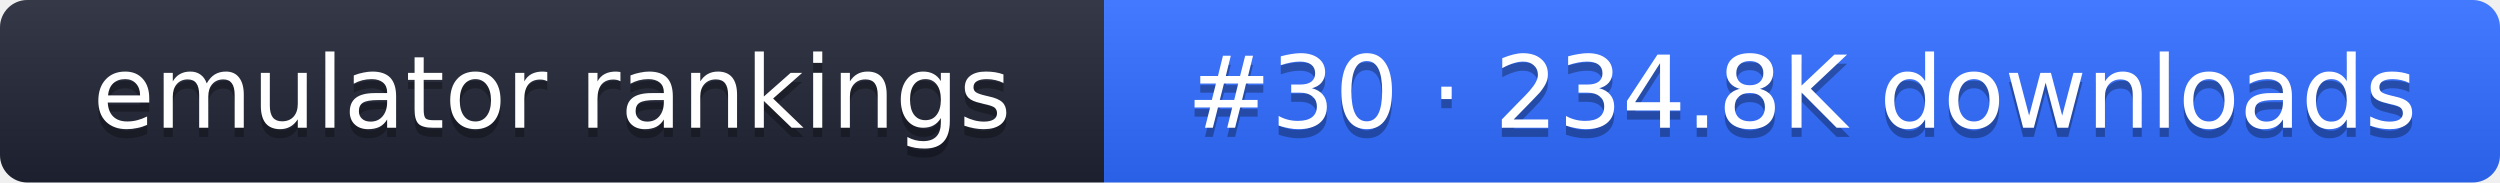
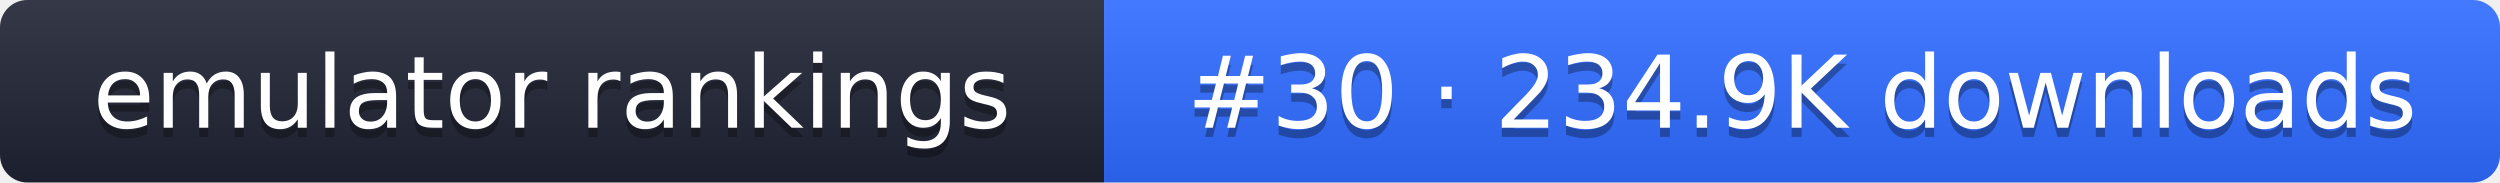
- <svg xmlns="http://www.w3.org/2000/svg" width="274" height="20" role="img" aria-label="emulator rankings: #30 · 234.8K downloads">
+ <svg xmlns="http://www.w3.org/2000/svg" width="274" height="20" role="img" aria-label="emulator rankings: #30 · 234.9K downloads">
  <linearGradient id="g" x2="0" y2="100%">
    <stop offset="0" stop-color="#fff" stop-opacity=".1" />
    <stop offset="1" stop-opacity=".1" />
  </linearGradient>
  <clipPath id="r">
    <rect width="274" height="20" rx="3" fill="#fff" />
  </clipPath>
  <g clip-path="url(#r)">
    <rect width="121" height="20" fill="#1f2433" />
    <rect x="121" width="153" height="20" fill="#2f6bff" />
    <rect width="274" height="20" fill="url(#g)" />
  </g>
  <g fill="#fff" text-anchor="middle" font-family="Verdana,DejaVu Sans,sans-serif" font-size="11">
    <text x="60.5" y="15" fill="#010101" fill-opacity=".3">emulator rankings</text>
    <text x="60.5" y="14">emulator rankings</text>
-     <text x="197.5" y="15" fill="#010101" fill-opacity=".3">#30 · 234.8K downloads</text>
-     <text x="197.5" y="14">#30 · 234.8K downloads</text>
+     <text x="197.5" y="15" fill="#010101" fill-opacity=".3">#30 · 234.9K downloads</text>
+     <text x="197.5" y="14">#30 · 234.9K downloads</text>
  </g>
</svg>
